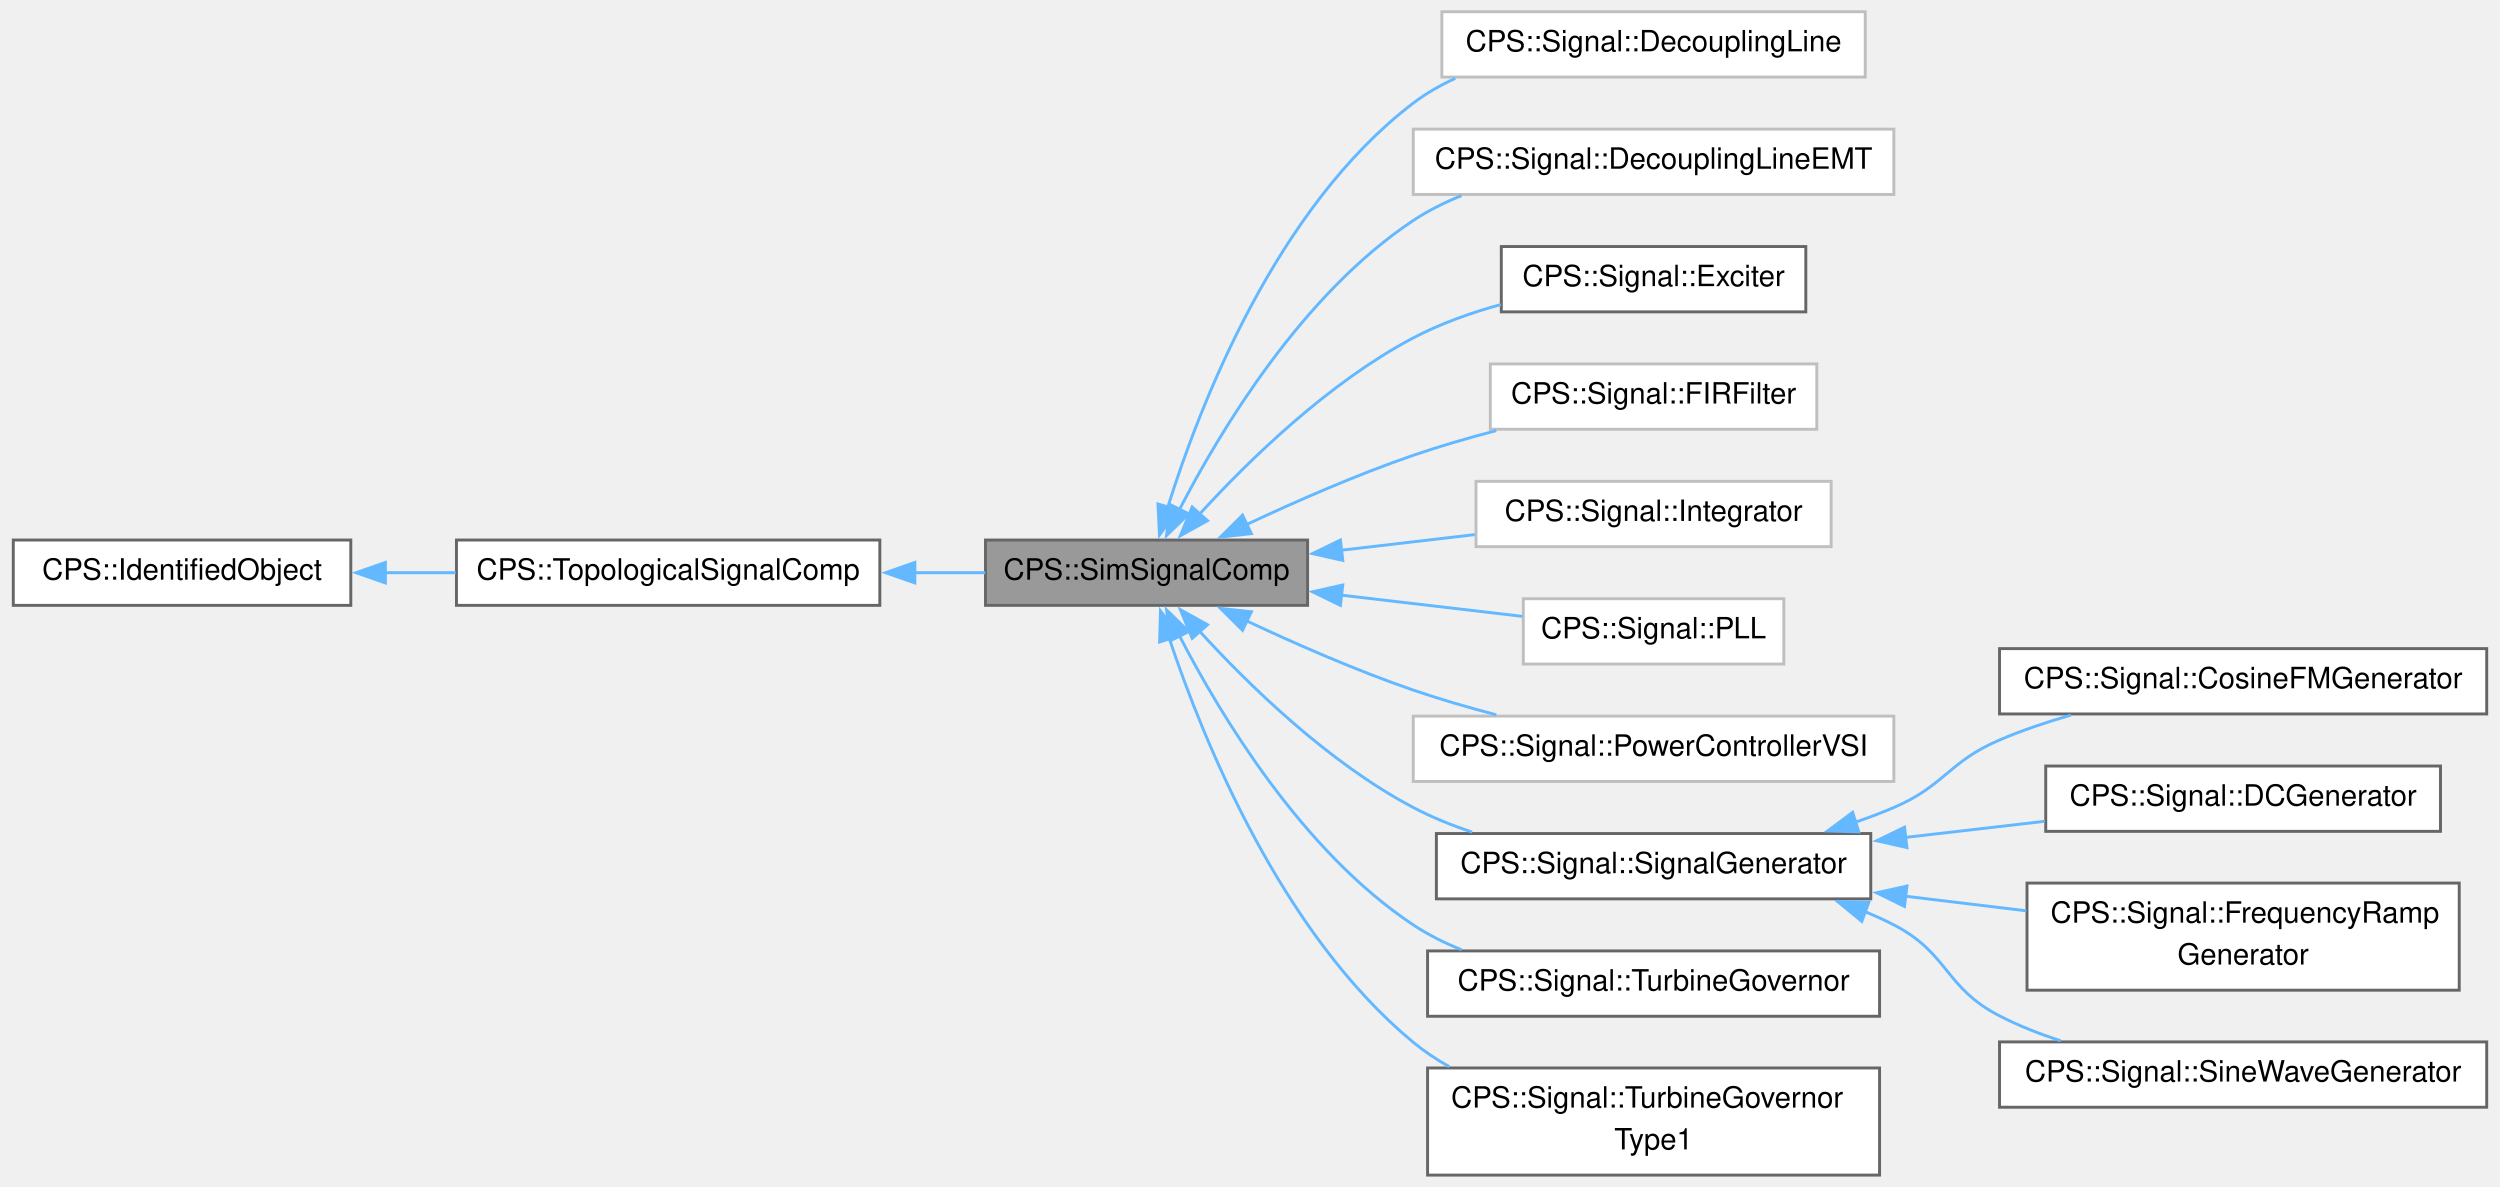
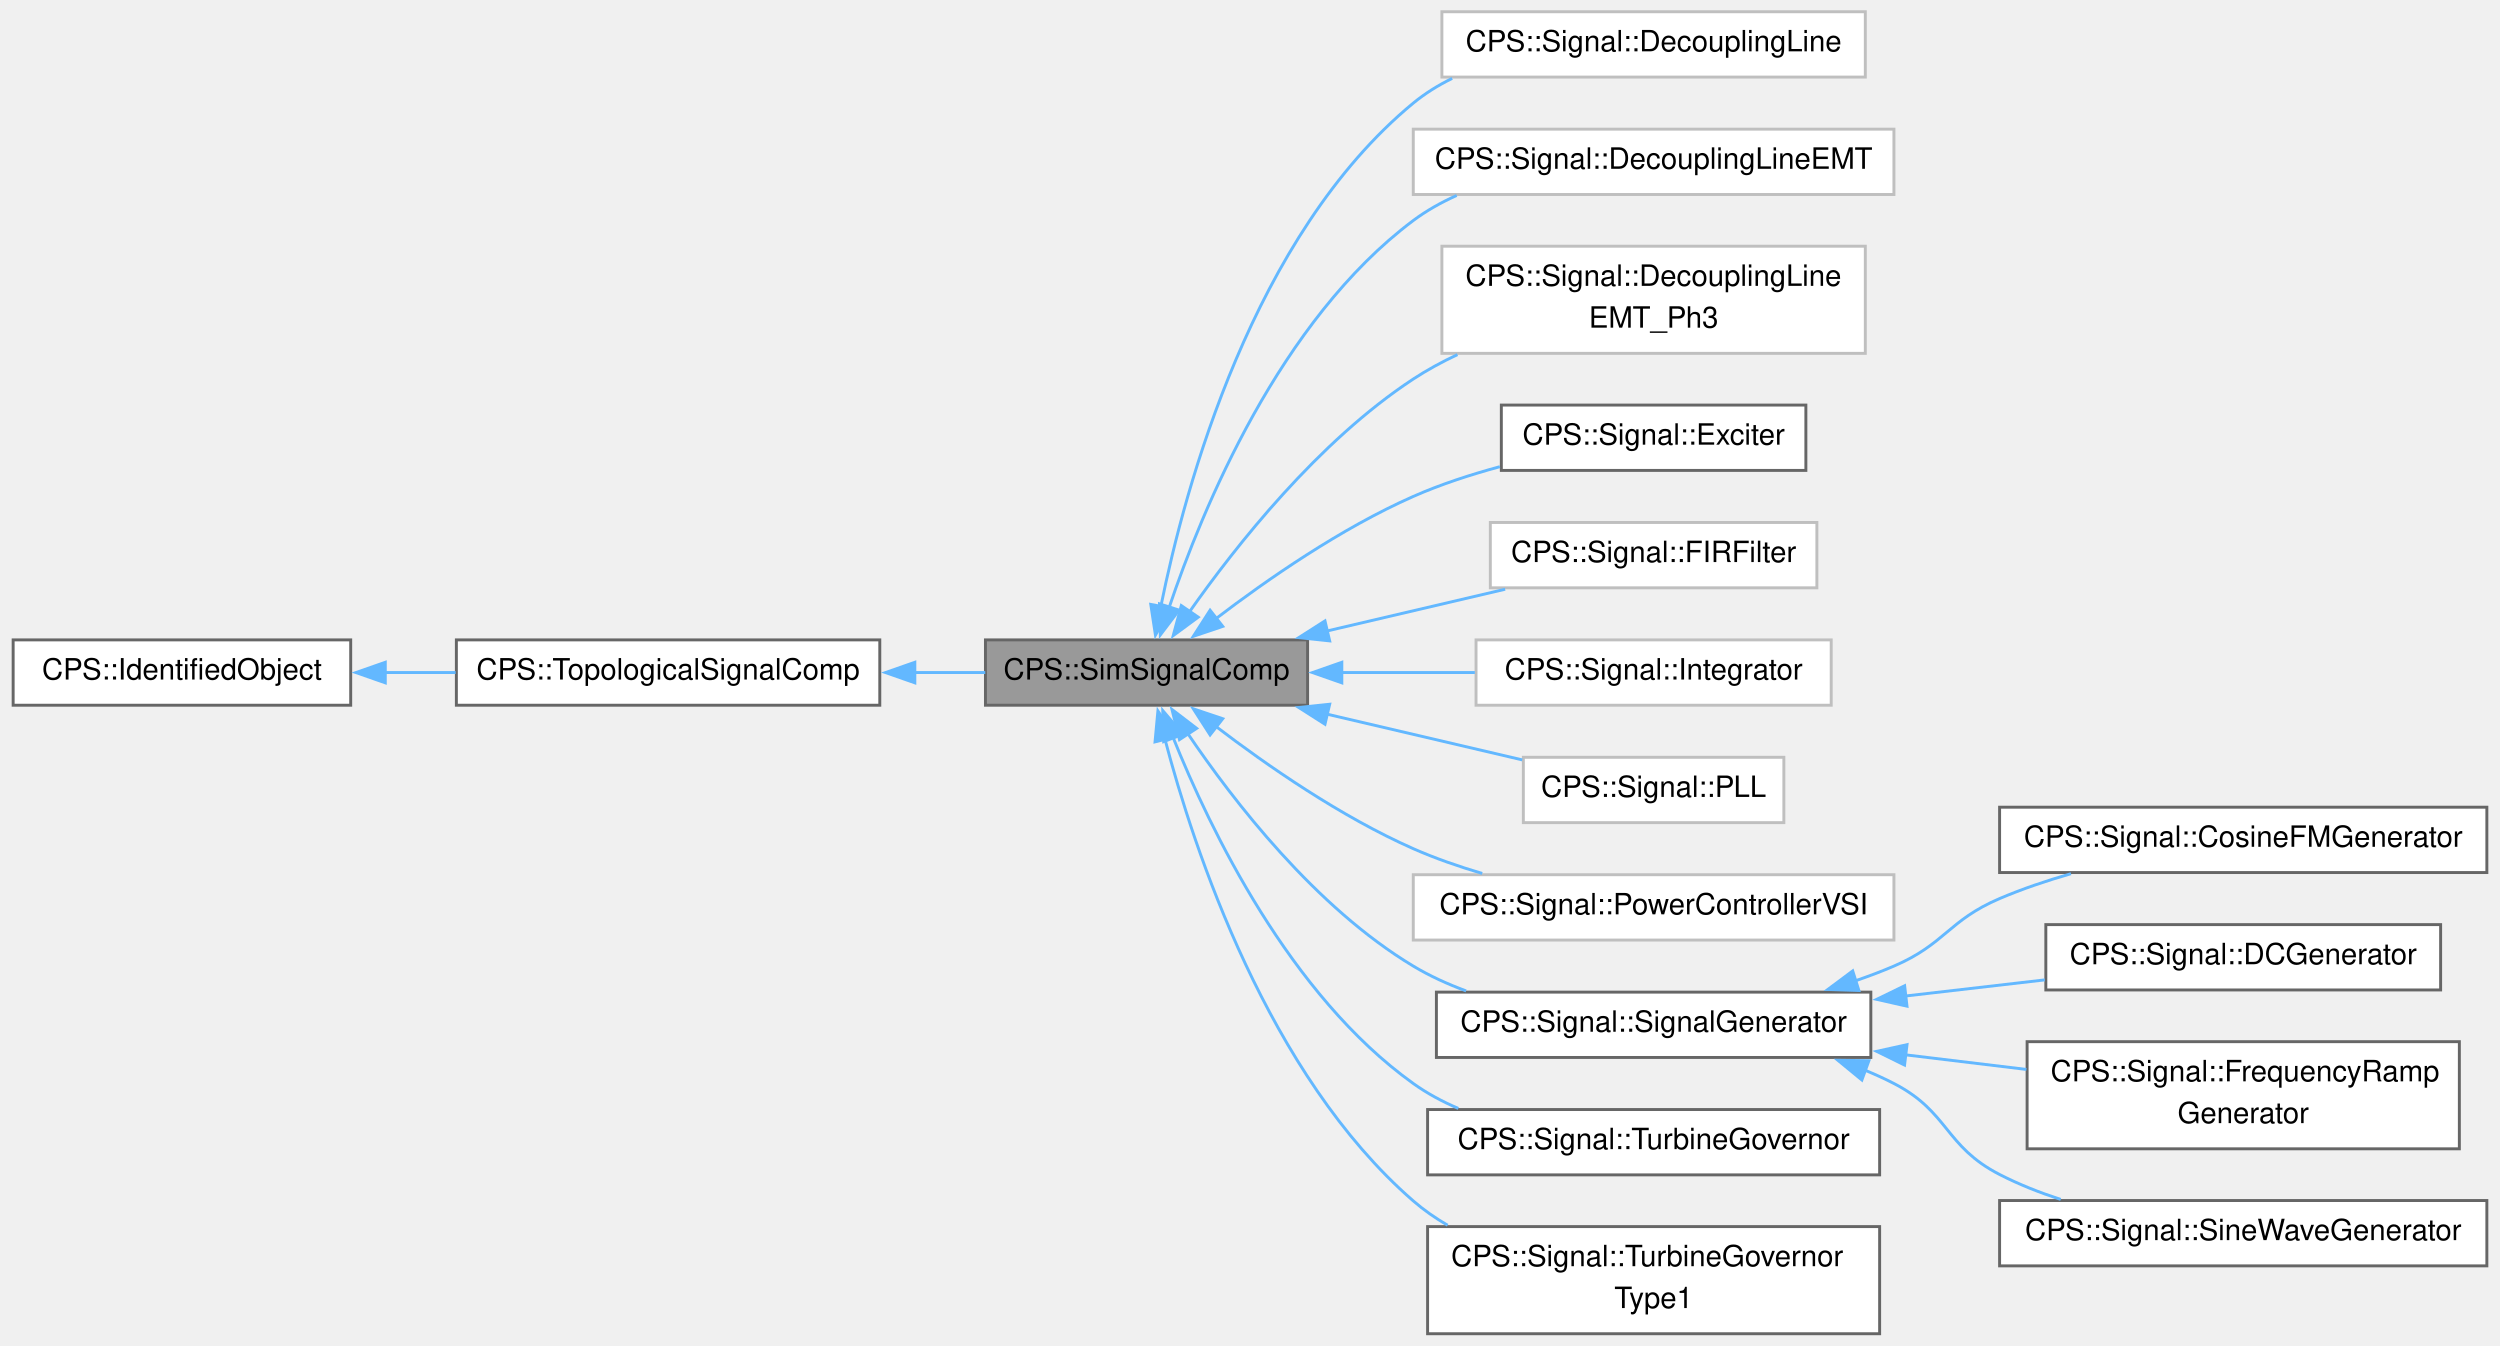
- <svg xmlns="http://www.w3.org/2000/svg" xmlns:xlink="http://www.w3.org/1999/xlink" width="851pt" height="404pt" viewBox="0.00 0.00 850.75 404.38">
-   <g id="graph0" class="graph" transform="scale(1 1) rotate(0) translate(4 400.38)">
+ <svg xmlns="http://www.w3.org/2000/svg" xmlns:xlink="http://www.w3.org/1999/xlink" width="851pt" height="458pt" viewBox="0.00 0.00 850.75 458.38">
+   <g id="graph0" class="graph" transform="scale(1 1) rotate(0) translate(4 454.38)">
    <g id="Node000001" class="node">
      <g id="a_Node000001">
        <a xlink:title=" ">
-           <polygon fill="#999999" stroke="#666666" points="441,-216.38 331.25,-216.38 331.25,-194.12 441,-194.12 441,-216.38" />
-           <text text-anchor="middle" x="386.12" y="-202.88" font-family="Helvetica,sans-Serif" font-size="10.00">CPS::SimSignalComp</text>
+           <polygon fill="#999999" stroke="#666666" points="441,-236.38 331.25,-236.38 331.25,-214.12 441,-214.12 441,-236.38" />
+           <text text-anchor="middle" x="386.12" y="-222.88" font-family="Helvetica,sans-Serif" font-size="10.00">CPS::SimSignalComp</text>
        </a>
      </g>
    </g>
    <g id="Node000004" class="node">
      <g id="a_Node000004">
        <a xlink:href="class_c_p_s_1_1_signal_1_1_decoupling_line.html" target="_top" xlink:title=" ">
-           <polygon fill="white" stroke="#bfbfbf" points="631,-396.38 486.75,-396.38 486.75,-374.12 631,-374.12 631,-396.38" />
-           <text text-anchor="middle" x="558.88" y="-382.88" font-family="Helvetica,sans-Serif" font-size="10.00">CPS::Signal::DecouplingLine</text>
+           <polygon fill="white" stroke="#bfbfbf" points="631,-450.38 486.75,-450.38 486.75,-428.12 631,-428.12 631,-450.38" />
+           <text text-anchor="middle" x="558.88" y="-436.88" font-family="Helvetica,sans-Serif" font-size="10.00">CPS::Signal::DecouplingLine</text>
        </a>
      </g>
    </g>
    <g id="edge3_Node000001_Node000004" class="edge">
      <g id="a_edge3_Node000001_Node000004">
        <a xlink:title=" ">
-           <path fill="none" stroke="#63b8ff" d="M393.34,-227.52C404.26,-262.42 430.29,-329.69 477,-365.25 481.37,-368.58 486.23,-371.36 491.33,-373.68" />
-           <polygon fill="#63b8ff" stroke="#63b8ff" points="396.73,-226.66 390.53,-218.08 390.02,-228.66 396.73,-226.66" />
+           <path fill="none" stroke="#63b8ff" d="M391.01,-247.82C399.24,-288.52 422.36,-374.18 477,-419.25 481.02,-422.56 485.5,-425.34 490.25,-427.67" />
+           <polygon fill="#63b8ff" stroke="#63b8ff" points="394.45,-247.17 389.16,-237.99 387.57,-248.47 394.45,-247.17" />
        </a>
      </g>
    </g>
    <g id="Node000005" class="node">
      <g id="a_Node000005">
        <a xlink:href="class_c_p_s_1_1_signal_1_1_decoupling_line_e_m_t.html" target="_top" xlink:title=" ">
-           <polygon fill="white" stroke="#bfbfbf" points="640.75,-356.38 477,-356.38 477,-334.12 640.75,-334.12 640.75,-356.38" />
-           <text text-anchor="middle" x="558.88" y="-342.88" font-family="Helvetica,sans-Serif" font-size="10.00">CPS::Signal::DecouplingLineEMT</text>
+           <polygon fill="white" stroke="#bfbfbf" points="640.75,-410.38 477,-410.38 477,-388.12 640.75,-388.12 640.75,-410.38" />
+           <text text-anchor="middle" x="558.88" y="-396.88" font-family="Helvetica,sans-Serif" font-size="10.00">CPS::Signal::DecouplingLineEMT</text>
        </a>
      </g>
    </g>
    <g id="edge4_Node000001_Node000005" class="edge">
      <g id="a_edge4_Node000001_Node000005">
        <a xlink:title=" ">
-           <path fill="none" stroke="#63b8ff" d="M397.25,-226.59C411.29,-253.77 439.24,-300.23 477,-325.25 482.06,-328.61 487.64,-331.4 493.43,-333.72" />
-           <polygon fill="#63b8ff" stroke="#63b8ff" points="400.52,-225.3 392.93,-217.91 394.26,-228.42 400.52,-225.3" />
+           <path fill="none" stroke="#63b8ff" d="M393.75,-247.19C405.1,-280.93 431.55,-345.24 477,-379.25 481.52,-382.63 486.53,-385.44 491.79,-387.79" />
+           <polygon fill="#63b8ff" stroke="#63b8ff" points="397.21,-246.52 390.82,-238.06 390.54,-248.66 397.21,-246.52" />
        </a>
      </g>
    </g>
    <g id="Node000006" class="node">
      <g id="a_Node000006">
+         <a xlink:href="class_c_p_s_1_1_signal_1_1_decoupling_line_e_m_t___ph3.html" target="_top" xlink:title=" ">
+           <polygon fill="white" stroke="#bfbfbf" points="631,-370.5 486.75,-370.5 486.75,-334 631,-334 631,-370.5" />
+           <text text-anchor="start" x="494.75" y="-357" font-family="Helvetica,sans-Serif" font-size="10.00">CPS::Signal::DecouplingLine</text>
+           <text text-anchor="middle" x="558.88" y="-342.75" font-family="Helvetica,sans-Serif" font-size="10.00">EMT_Ph3</text>
+         </a>
+       </g>
+     </g>
+     <g id="edge5_Node000001_Node000006" class="edge">
+       <g id="a_edge5_Node000001_Node000006">
+         <a xlink:title=" ">
+           <path fill="none" stroke="#63b8ff" d="M400.73,-245.91C416.55,-268.42 444.67,-304.05 477,-325.25 481.7,-328.33 486.79,-331.1 492.05,-333.57" />
+           <polygon fill="#63b8ff" stroke="#63b8ff" points="403.74,-244.12 395.21,-237.84 397.97,-248.07 403.74,-244.12" />
+         </a>
+       </g>
+     </g>
+     <g id="Node000007" class="node">
+       <g id="a_Node000007">
        <a xlink:href="class_c_p_s_1_1_signal_1_1_exciter.html" target="_top" xlink:title=" ">
          <polygon fill="white" stroke="#666666" points="610.75,-316.38 507,-316.38 507,-294.12 610.75,-294.12 610.75,-316.38" />
          <text text-anchor="middle" x="558.88" y="-302.88" font-family="Helvetica,sans-Serif" font-size="10.00">CPS::Signal::Exciter</text>
        </a>
      </g>
    </g>
-     <g id="edge5_Node000001_Node000006" class="edge">
-       <g id="a_edge5_Node000001_Node000006">
-         <a xlink:title=" ">
-           <path fill="none" stroke="#63b8ff" d="M404.18,-225.19C420.91,-243.49 448.07,-270.01 477,-285.25 486.21,-290.1 496.64,-293.81 506.87,-296.63" />
-           <polygon fill="#63b8ff" stroke="#63b8ff" points="406.9,-222.98 397.64,-217.84 401.67,-227.64 406.9,-222.98" />
-         </a>
-       </g>
-     </g>
-     <g id="Node000007" class="node">
-       <g id="a_Node000007">
+     <g id="edge6_Node000001_Node000007" class="edge">
+       <g id="a_edge6_Node000001_Node000007">
+         <a xlink:title=" ">
+           <path fill="none" stroke="#63b8ff" d="M409.69,-243.55C427.13,-256.86 452.38,-274.39 477,-285.25 486.26,-289.34 496.51,-292.68 506.5,-295.39" />
+           <polygon fill="#63b8ff" stroke="#63b8ff" points="412.09,-240.98 402.05,-237.59 407.78,-246.5 412.09,-240.98" />
+         </a>
+       </g>
+     </g>
+     <g id="Node000008" class="node">
+       <g id="a_Node000008">
        <a xlink:href="class_c_p_s_1_1_signal_1_1_f_i_r_filter.html" target="_top" xlink:title=" ">
          <polygon fill="white" stroke="#bfbfbf" points="614.5,-276.38 503.25,-276.38 503.25,-254.12 614.5,-254.12 614.5,-276.38" />
          <text text-anchor="middle" x="558.88" y="-262.88" font-family="Helvetica,sans-Serif" font-size="10.00">CPS::Signal::FIRFilter</text>
        </a>
      </g>
    </g>
-     <g id="edge6_Node000001_Node000007" class="edge">
-       <g id="a_edge6_Node000001_Node000007">
-         <a xlink:title=" ">
-           <path fill="none" stroke="#63b8ff" d="M420.3,-221.7C437.02,-229.55 457.79,-238.66 477,-245.25 486.03,-248.35 495.78,-251.18 505.28,-253.67" />
-           <polygon fill="#63b8ff" stroke="#63b8ff" points="421.85,-218.56 411.32,-217.41 418.83,-224.88 421.85,-218.56" />
-         </a>
-       </g>
-     </g>
-     <g id="Node000008" class="node">
-       <g id="a_Node000008">
+     <g id="edge7_Node000001_Node000008" class="edge">
+       <g id="a_edge7_Node000001_Node000008">
+         <a xlink:title=" ">
+           <path fill="none" stroke="#63b8ff" d="M447.63,-239.42C467.5,-244.08 489.34,-249.2 508.3,-253.64" />
+           <polygon fill="#63b8ff" stroke="#63b8ff" points="448.52,-236.04 437.99,-237.16 446.92,-242.85 448.52,-236.04" />
+         </a>
+       </g>
+     </g>
+     <g id="Node000009" class="node">
+       <g id="a_Node000009">
        <a xlink:href="class_c_p_s_1_1_signal_1_1_integrator.html" target="_top" xlink:title=" ">
          <polygon fill="white" stroke="#bfbfbf" points="619.38,-236.38 498.38,-236.38 498.38,-214.12 619.38,-214.12 619.38,-236.38" />
          <text text-anchor="middle" x="558.88" y="-222.88" font-family="Helvetica,sans-Serif" font-size="10.00">CPS::Signal::Integrator</text>
        </a>
      </g>
    </g>
-     <g id="edge7_Node000001_Node000008" class="edge">
-       <g id="a_edge7_Node000001_Node000008">
-         <a xlink:title=" ">
-           <path fill="none" stroke="#63b8ff" d="M452.4,-212.9C467.38,-214.65 483.24,-216.51 497.98,-218.23" />
-           <polygon fill="#63b8ff" stroke="#63b8ff" points="452.99,-209.44 442.65,-211.75 452.18,-216.39 452.99,-209.44" />
-         </a>
-       </g>
-     </g>
-     <g id="Node000009" class="node">
-       <g id="a_Node000009">
+     <g id="edge8_Node000001_Node000009" class="edge">
+       <g id="a_edge8_Node000001_Node000009">
+         <a xlink:title=" ">
+           <path fill="none" stroke="#63b8ff" d="M452.4,-225.25C467.38,-225.25 483.24,-225.25 497.98,-225.25" />
+           <polygon fill="#63b8ff" stroke="#63b8ff" points="452.66,-221.75 442.66,-225.25 452.66,-228.75 452.66,-221.75" />
+         </a>
+       </g>
+     </g>
+     <g id="Node000010" class="node">
+       <g id="a_Node000010">
        <a xlink:href="class_c_p_s_1_1_signal_1_1_p_l_l.html" target="_top" xlink:title=" ">
          <polygon fill="white" stroke="#bfbfbf" points="603.25,-196.38 514.5,-196.38 514.5,-174.12 603.25,-174.12 603.25,-196.38" />
          <text text-anchor="middle" x="558.88" y="-182.88" font-family="Helvetica,sans-Serif" font-size="10.00">CPS::Signal::PLL</text>
        </a>
      </g>
    </g>
-     <g id="edge8_Node000001_Node000009" class="edge">
-       <g id="a_edge8_Node000001_Node000009">
-         <a xlink:title=" ">
-           <path fill="none" stroke="#63b8ff" d="M452.43,-197.6C473.09,-195.18 495.41,-192.57 514.18,-190.37" />
-           <polygon fill="#63b8ff" stroke="#63b8ff" points="452.18,-194.11 442.65,-198.75 452.99,-201.06 452.18,-194.11" />
-         </a>
-       </g>
-     </g>
-     <g id="Node000010" class="node">
-       <g id="a_Node000010">
+     <g id="edge9_Node000001_Node000010" class="edge">
+       <g id="a_edge9_Node000001_Node000010">
+         <a xlink:title=" ">
+           <path fill="none" stroke="#63b8ff" d="M447.72,-211.05C469.63,-205.92 493.93,-200.23 514.12,-195.5" />
+           <polygon fill="#63b8ff" stroke="#63b8ff" points="446.92,-207.65 437.99,-213.34 448.52,-214.46 446.92,-207.65" />
+         </a>
+       </g>
+     </g>
+     <g id="Node000011" class="node">
+       <g id="a_Node000011">
        <a xlink:href="class_c_p_s_1_1_signal_1_1_power_controller_v_s_i.html" target="_top" xlink:title=" ">
          <polygon fill="white" stroke="#bfbfbf" points="640.75,-156.38 477,-156.38 477,-134.12 640.75,-134.12 640.75,-156.38" />
          <text text-anchor="middle" x="558.88" y="-142.88" font-family="Helvetica,sans-Serif" font-size="10.00">CPS::Signal::PowerControllerVSI</text>
        </a>
      </g>
    </g>
-     <g id="edge9_Node000001_Node000010" class="edge">
-       <g id="a_edge9_Node000001_Node000010">
-         <a xlink:title=" ">
-           <path fill="none" stroke="#63b8ff" d="M420.3,-188.8C437.02,-180.95 457.79,-171.84 477,-165.25 486.03,-162.15 495.78,-159.32 505.28,-156.83" />
-           <polygon fill="#63b8ff" stroke="#63b8ff" points="418.83,-185.62 411.32,-193.09 421.85,-191.94 418.83,-185.62" />
-         </a>
-       </g>
-     </g>
-     <g id="Node000011" class="node">
-       <g id="a_Node000011">
+     <g id="edge10_Node000001_Node000011" class="edge">
+       <g id="a_edge10_Node000001_Node000011">
+         <a xlink:title=" ">
+           <path fill="none" stroke="#63b8ff" d="M409.69,-206.95C427.13,-193.64 452.38,-176.11 477,-165.25 484.41,-161.98 492.45,-159.18 500.49,-156.81" />
+           <polygon fill="#63b8ff" stroke="#63b8ff" points="407.78,-204 402.05,-212.91 412.09,-209.52 407.78,-204" />
+         </a>
+       </g>
+     </g>
+     <g id="Node000012" class="node">
+       <g id="a_Node000012">
        <a xlink:href="class_c_p_s_1_1_signal_1_1_signal_generator.html" target="_top" xlink:title="Model to generate generic signals.">
          <polygon fill="white" stroke="#666666" points="632.88,-116.38 484.88,-116.38 484.88,-94.12 632.88,-94.12 632.88,-116.38" />
          <text text-anchor="middle" x="558.88" y="-102.88" font-family="Helvetica,sans-Serif" font-size="10.00">CPS::Signal::SignalGenerator</text>
        </a>
      </g>
    </g>
-     <g id="edge10_Node000001_Node000011" class="edge">
-       <g id="a_edge10_Node000001_Node000011">
-         <a xlink:title=" ">
-           <path fill="none" stroke="#63b8ff" d="M404.18,-185.31C420.91,-167.01 448.07,-140.49 477,-125.25 483.27,-121.95 490.1,-119.18 497.05,-116.85" />
-           <polygon fill="#63b8ff" stroke="#63b8ff" points="401.67,-182.86 397.64,-192.66 406.9,-187.52 401.67,-182.86" />
-         </a>
-       </g>
-     </g>
-     <g id="Node000016" class="node">
-       <g id="a_Node000016">
+     <g id="edge11_Node000001_Node000012" class="edge">
+       <g id="a_edge11_Node000001_Node000012">
+         <a xlink:title=" ">
+           <path fill="none" stroke="#63b8ff" d="M400.18,-204.46C415.68,-181.54 443.68,-145.25 477,-125.25 482.58,-121.9 488.7,-119.11 494.99,-116.79" />
+           <polygon fill="#63b8ff" stroke="#63b8ff" points="397.35,-202.4 394.79,-212.68 403.2,-206.24 397.35,-202.4" />
+         </a>
+       </g>
+     </g>
+     <g id="Node000017" class="node">
+       <g id="a_Node000017">
        <a xlink:href="class_c_p_s_1_1_signal_1_1_turbine_governor.html" target="_top" xlink:title="Turbine governor model to be used with synchronous generator.">
          <polygon fill="white" stroke="#666666" points="635.88,-76.38 481.88,-76.38 481.88,-54.12 635.88,-54.12 635.88,-76.38" />
          <text text-anchor="middle" x="558.88" y="-62.88" font-family="Helvetica,sans-Serif" font-size="10.00">CPS::Signal::TurbineGovernor</text>
        </a>
      </g>
    </g>
-     <g id="edge15_Node000001_Node000016" class="edge">
-       <g id="a_edge15_Node000001_Node000016">
-         <a xlink:title=" ">
-           <path fill="none" stroke="#63b8ff" d="M397.25,-183.91C411.29,-156.73 439.24,-110.27 477,-85.25 482.06,-81.89 487.64,-79.1 493.43,-76.78" />
-           <polygon fill="#63b8ff" stroke="#63b8ff" points="394.26,-182.08 392.93,-192.59 400.52,-185.2 394.26,-182.08" />
-         </a>
-       </g>
-     </g>
-     <g id="Node000017" class="node">
-       <g id="a_Node000017">
+     <g id="edge16_Node000001_Node000017" class="edge">
+       <g id="a_edge16_Node000001_Node000017">
+         <a xlink:title=" ">
+           <path fill="none" stroke="#63b8ff" d="M395.19,-203.1C407.73,-171.87 434.93,-115.36 477,-85.25 481.7,-81.88 486.91,-79.08 492.35,-76.75" />
+           <polygon fill="#63b8ff" stroke="#63b8ff" points="391.97,-201.72 391.65,-212.31 398.51,-204.24 391.97,-201.72" />
+         </a>
+       </g>
+     </g>
+     <g id="Node000018" class="node">
+       <g id="a_Node000018">
        <a xlink:href="class_c_p_s_1_1_signal_1_1_turbine_governor_type1.html" target="_top" xlink:title=" ">
          <polygon fill="white" stroke="#666666" points="635.88,-36.5 481.88,-36.5 481.88,0 635.88,0 635.88,-36.5" />
          <text text-anchor="start" x="489.88" y="-23" font-family="Helvetica,sans-Serif" font-size="10.00">CPS::Signal::TurbineGovernor</text>
          <text text-anchor="middle" x="558.88" y="-8.75" font-family="Helvetica,sans-Serif" font-size="10.00">Type1</text>
        </a>
      </g>
    </g>
-     <g id="edge16_Node000001_Node000017" class="edge">
-       <g id="a_edge16_Node000001_Node000017">
-         <a xlink:title=" ">
-           <path fill="none" stroke="#63b8ff" d="M393.85,-182.91C405.33,-148.46 431.96,-82.47 477,-45.25 480.77,-42.14 484.9,-39.38 489.26,-36.94" />
-           <polygon fill="#63b8ff" stroke="#63b8ff" points="390.58,-181.65 390.87,-192.24 397.24,-183.78 390.58,-181.65" />
+     <g id="edge17_Node000001_Node000018" class="edge">
+       <g id="a_edge17_Node000001_Node000018">
+         <a xlink:title=" ">
+           <path fill="none" stroke="#63b8ff" d="M392.33,-202.82C402.27,-164.94 427.5,-88.23 477,-45.25 480.58,-42.14 484.52,-39.39 488.69,-36.96" />
+           <polygon fill="#63b8ff" stroke="#63b8ff" points="389.02,-201.64 390,-212.19 395.81,-203.34 389.02,-201.64" />
        </a>
      </g>
    </g>
    <g id="Node000002" class="node">
      <g id="a_Node000002">
        <a xlink:href="class_c_p_s_1_1_topological_signal_comp.html" target="_top" xlink:title=" ">
-           <polygon fill="white" stroke="#666666" points="295.25,-216.38 151,-216.38 151,-194.12 295.25,-194.12 295.25,-216.38" />
-           <text text-anchor="middle" x="223.12" y="-202.88" font-family="Helvetica,sans-Serif" font-size="10.00">CPS::TopologicalSignalComp</text>
+           <polygon fill="white" stroke="#666666" points="295.25,-236.38 151,-236.38 151,-214.12 295.25,-214.12 295.25,-236.38" />
+           <text text-anchor="middle" x="223.12" y="-222.88" font-family="Helvetica,sans-Serif" font-size="10.00">CPS::TopologicalSignalComp</text>
        </a>
      </g>
    </g>
    <g id="edge1_Node000001_Node000002" class="edge">
      <g id="a_edge1_Node000001_Node000002">
        <a xlink:title=" ">
-           <path fill="none" stroke="#63b8ff" d="M307.19,-205.25C315.33,-205.25 323.44,-205.25 331.19,-205.25" />
-           <polygon fill="#63b8ff" stroke="#63b8ff" points="307.19,-201.75 297.19,-205.25 307.19,-208.75 307.19,-201.75" />
+           <path fill="none" stroke="#63b8ff" d="M307.19,-225.25C315.33,-225.25 323.44,-225.25 331.19,-225.25" />
+           <polygon fill="#63b8ff" stroke="#63b8ff" points="307.19,-221.75 297.19,-225.25 307.19,-228.75 307.19,-221.75" />
        </a>
      </g>
    </g>
    <g id="Node000003" class="node">
      <g id="a_Node000003">
        <a xlink:href="class_c_p_s_1_1_identified_object.html" target="_top" xlink:title=" ">
-           <polygon fill="white" stroke="#666666" points="115,-216.38 0,-216.38 0,-194.12 115,-194.12 115,-216.38" />
-           <text text-anchor="middle" x="57.5" y="-202.88" font-family="Helvetica,sans-Serif" font-size="10.00">CPS::IdentifiedObject</text>
+           <polygon fill="white" stroke="#666666" points="115,-236.38 0,-236.38 0,-214.12 115,-214.12 115,-236.38" />
+           <text text-anchor="middle" x="57.5" y="-222.88" font-family="Helvetica,sans-Serif" font-size="10.00">CPS::IdentifiedObject</text>
        </a>
      </g>
    </g>
    <g id="edge2_Node000002_Node000003" class="edge">
      <g id="a_edge2_Node000002_Node000003">
        <a xlink:title=" ">
-           <path fill="none" stroke="#63b8ff" d="M126.73,-205.25C134.67,-205.25 142.78,-205.25 150.75,-205.25" />
-           <polygon fill="#63b8ff" stroke="#63b8ff" points="126.78,-201.75 116.78,-205.25 126.78,-208.75 126.78,-201.75" />
-         </a>
-       </g>
-     </g>
-     <g id="Node000012" class="node">
-       <g id="a_Node000012">
+           <path fill="none" stroke="#63b8ff" d="M126.73,-225.25C134.67,-225.25 142.78,-225.25 150.75,-225.25" />
+           <polygon fill="#63b8ff" stroke="#63b8ff" points="126.78,-221.75 116.78,-225.25 126.78,-228.75 126.78,-221.75" />
+         </a>
+       </g>
+     </g>
+     <g id="Node000013" class="node">
+       <g id="a_Node000013">
        <a xlink:href="class_c_p_s_1_1_signal_1_1_cosine_f_m_generator.html" target="_top" xlink:title="Model to generate signals containing a frequency ramp.">
          <polygon fill="white" stroke="#666666" points="842.75,-179.38 676.75,-179.38 676.75,-157.12 842.75,-157.12 842.75,-179.38" />
          <text text-anchor="middle" x="759.75" y="-165.88" font-family="Helvetica,sans-Serif" font-size="10.00">CPS::Signal::CosineFMGenerator</text>
        </a>
      </g>
    </g>
-     <g id="edge11_Node000011_Node000012" class="edge">
-       <g id="a_edge11_Node000011_Node000012">
+     <g id="edge12_Node000012_Node000013" class="edge">
+       <g id="a_edge12_Node000012_Node000013">
        <a xlink:title=" ">
          <path fill="none" stroke="#63b8ff" d="M627.48,-120.19C632.03,-121.74 636.49,-123.42 640.75,-125.25 658.2,-132.74 659.29,-140.79 676.75,-148.25 684.43,-151.53 692.76,-154.34 701.06,-156.73" />
          <polygon fill="#63b8ff" stroke="#63b8ff" points="628.81,-116.94 618.22,-117.28 626.71,-123.61 628.81,-116.94" />
        </a>
      </g>
    </g>
-     <g id="Node000013" class="node">
-       <g id="a_Node000013">
+     <g id="Node000014" class="node">
+       <g id="a_Node000014">
        <a xlink:href="class_c_p_s_1_1_signal_1_1_d_c_generator.html" target="_top" xlink:title="Model to generate sinusoidal signals.">
          <polygon fill="white" stroke="#666666" points="827,-139.38 692.5,-139.38 692.5,-117.12 827,-117.12 827,-139.38" />
          <text text-anchor="middle" x="759.75" y="-125.88" font-family="Helvetica,sans-Serif" font-size="10.00">CPS::Signal::DCGenerator</text>
        </a>
      </g>
    </g>
-     <g id="edge12_Node000011_Node000013" class="edge">
-       <g id="a_edge12_Node000011_Node000013">
+     <g id="edge13_Node000012_Node000014" class="edge">
+       <g id="a_edge13_Node000012_Node000014">
        <a xlink:title=" ">
          <path fill="none" stroke="#63b8ff" d="M644.78,-115.07C660.61,-116.9 676.95,-118.79 692.14,-120.55" />
          <polygon fill="#63b8ff" stroke="#63b8ff" points="645.2,-111.59 634.87,-113.92 644.4,-118.55 645.2,-111.59" />
        </a>
      </g>
    </g>
-     <g id="Node000014" class="node">
-       <g id="a_Node000014">
+     <g id="Node000015" class="node">
+       <g id="a_Node000015">
        <a xlink:href="class_c_p_s_1_1_signal_1_1_frequency_ramp_generator.html" target="_top" xlink:title="Model to generate signals containing a frequency ramp.">
          <polygon fill="white" stroke="#666666" points="833.38,-99.5 686.12,-99.5 686.12,-63 833.38,-63 833.38,-99.5" />
          <text text-anchor="start" x="694.12" y="-86" font-family="Helvetica,sans-Serif" font-size="10.00">CPS::Signal::FrequencyRamp</text>
          <text text-anchor="middle" x="759.75" y="-71.75" font-family="Helvetica,sans-Serif" font-size="10.00">Generator</text>
        </a>
      </g>
    </g>
-     <g id="edge13_Node000011_Node000014" class="edge">
-       <g id="a_edge13_Node000011_Node000014">
+     <g id="edge14_Node000012_Node000015" class="edge">
+       <g id="a_edge14_Node000012_Node000015">
        <a xlink:title=" ">
          <path fill="none" stroke="#63b8ff" d="M644.75,-95.01C658.45,-93.35 672.52,-91.66 685.89,-90.04" />
          <polygon fill="#63b8ff" stroke="#63b8ff" points="644.37,-91.53 634.87,-96.2 645.21,-98.48 644.37,-91.53" />
        </a>
      </g>
    </g>
-     <g id="Node000015" class="node">
-       <g id="a_Node000015">
+     <g id="Node000016" class="node">
+       <g id="a_Node000016">
        <a xlink:href="class_c_p_s_1_1_signal_1_1_sine_wave_generator.html" target="_top" xlink:title="Model to generate sinusoidal signals.">
          <polygon fill="white" stroke="#666666" points="842.75,-45.38 676.75,-45.38 676.75,-23.12 842.75,-23.12 842.75,-45.38" />
          <text text-anchor="middle" x="759.75" y="-31.88" font-family="Helvetica,sans-Serif" font-size="10.00">CPS::Signal::SineWaveGenerator</text>
        </a>
      </g>
    </g>
-     <g id="edge14_Node000011_Node000015" class="edge">
-       <g id="a_edge14_Node000011_Node000015">
+     <g id="edge15_Node000012_Node000016" class="edge">
+       <g id="a_edge15_Node000012_Node000016">
        <a xlink:title=" ">
          <path fill="none" stroke="#63b8ff" d="M630.74,-89.84C634.18,-88.43 637.54,-86.91 640.75,-85.25 659.51,-75.56 657.97,-63.91 676.75,-54.25 683.27,-50.9 690.36,-48.09 697.57,-45.75" />
          <polygon fill="#63b8ff" stroke="#63b8ff" points="629.83,-86.44 621.64,-93.17 632.23,-93.02 629.83,-86.44" />
        </a>
      </g>
    </g>
  </g>
</svg>
